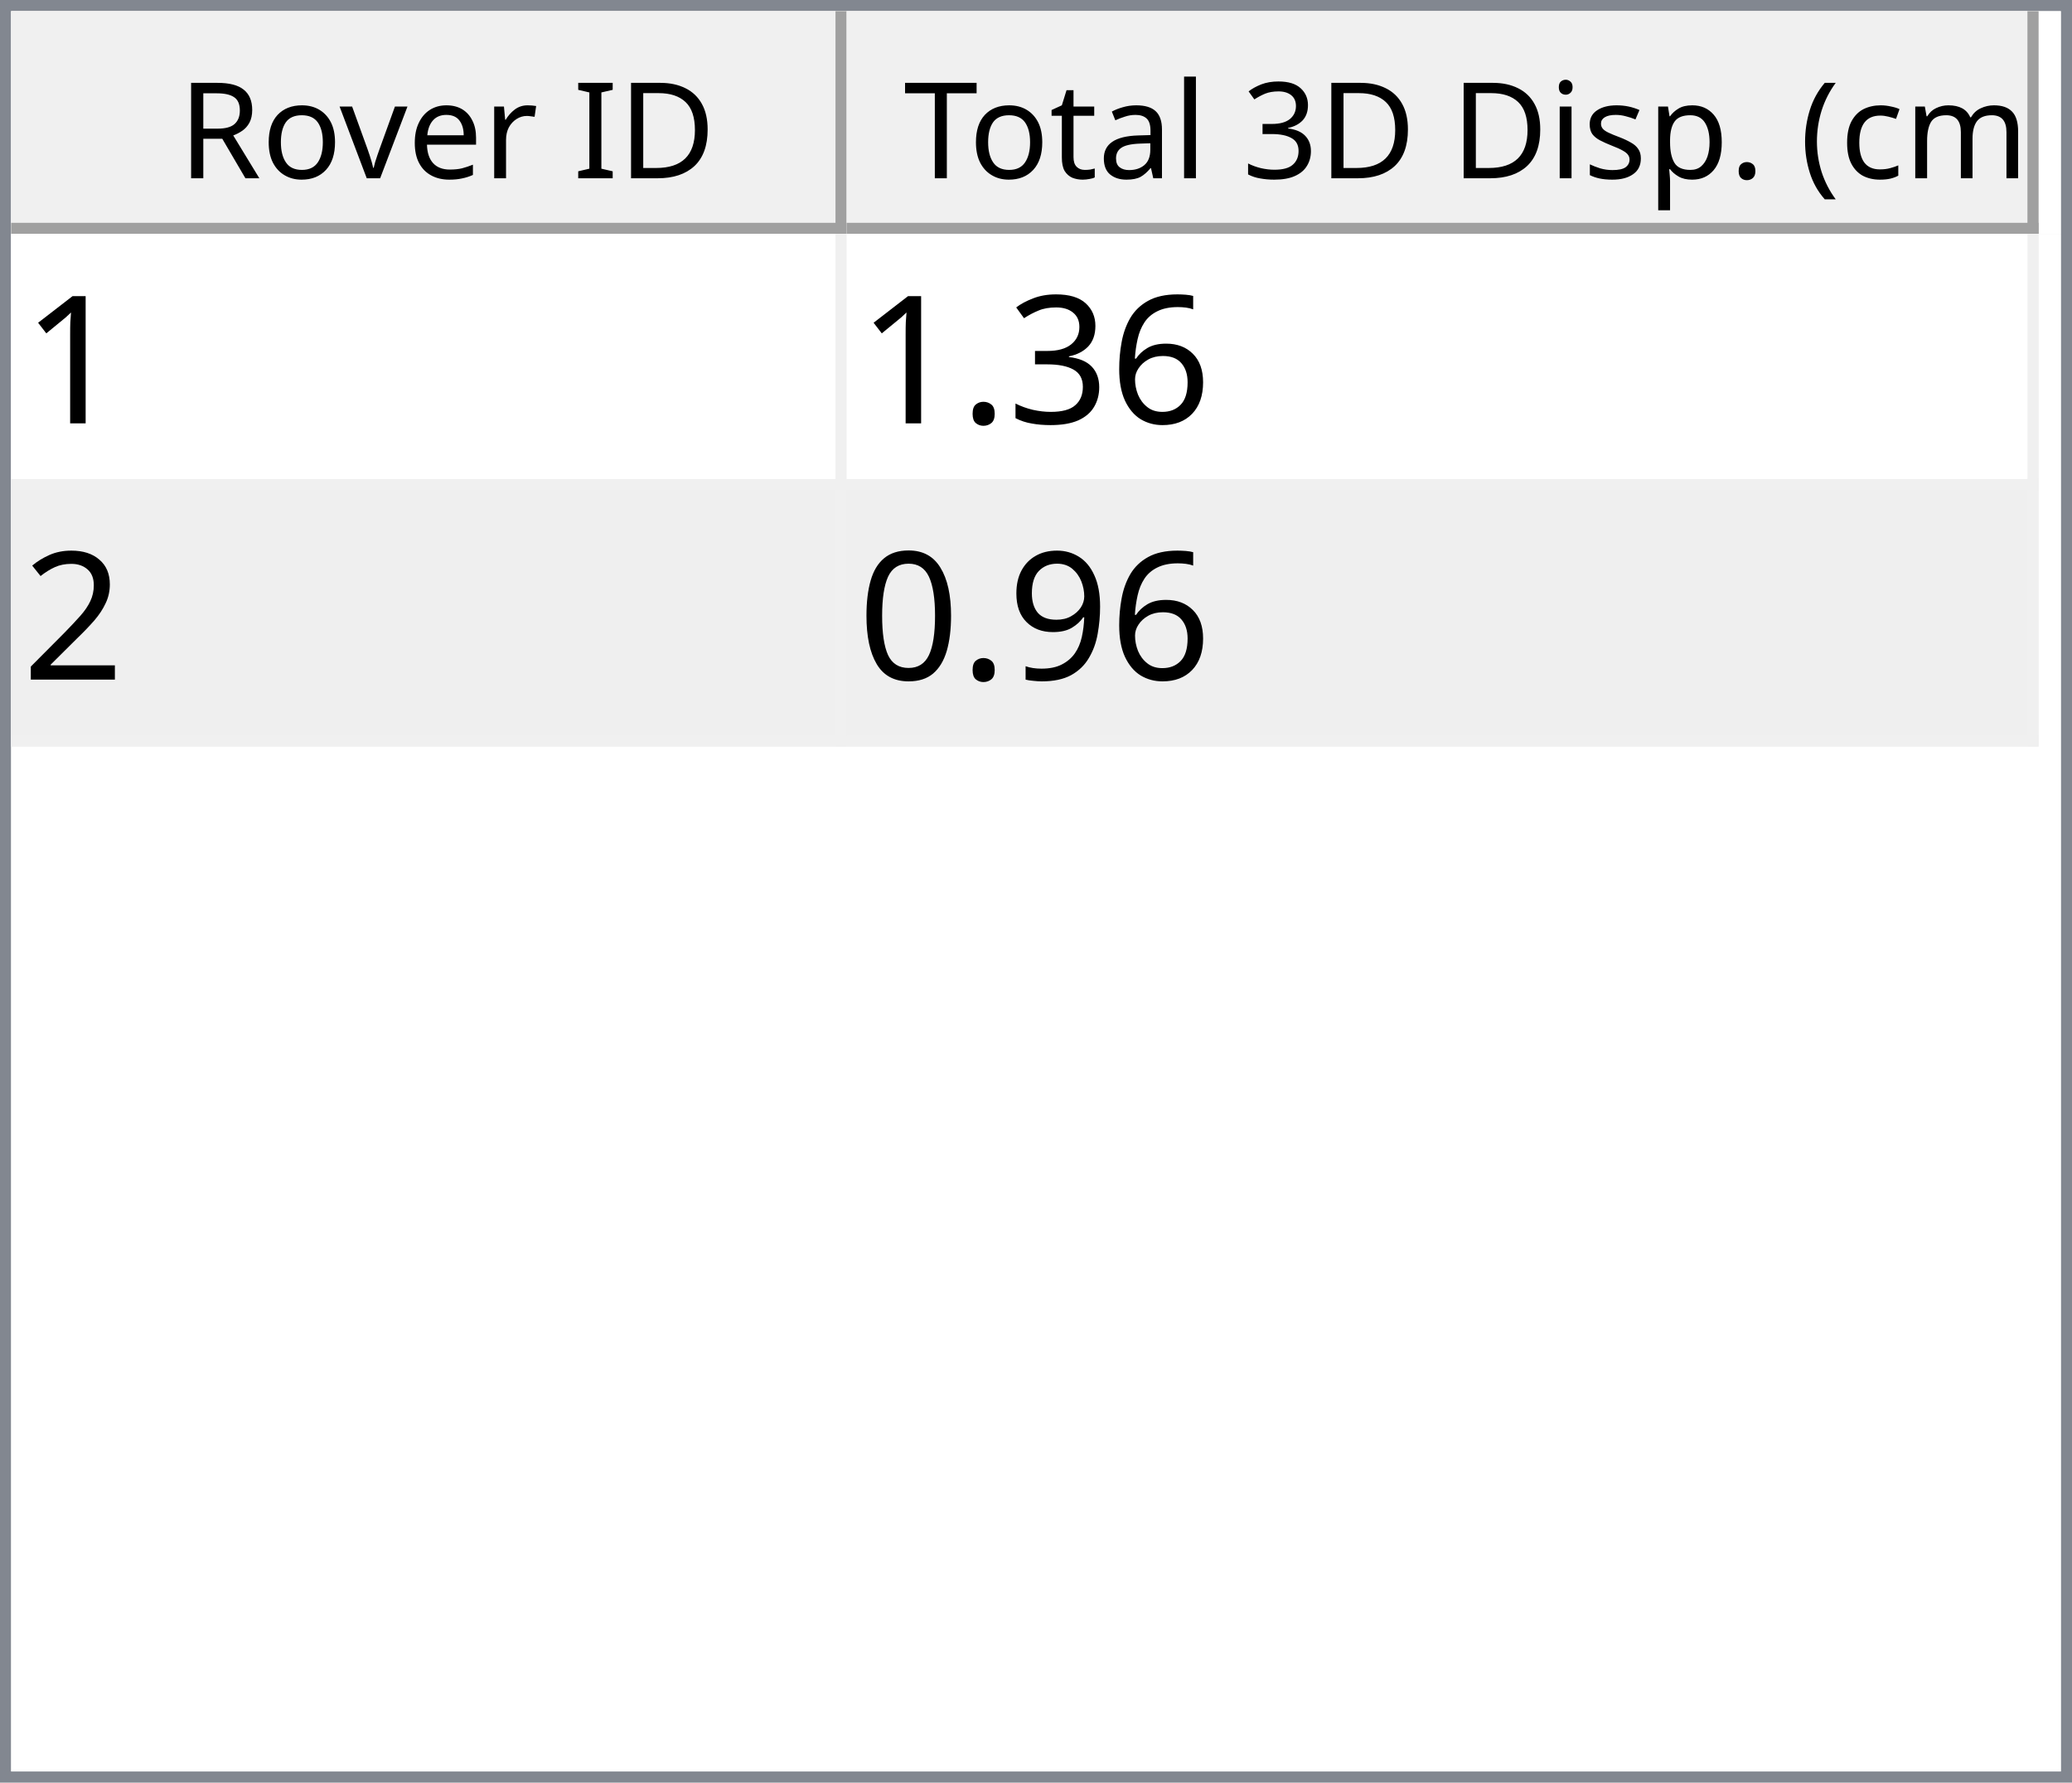
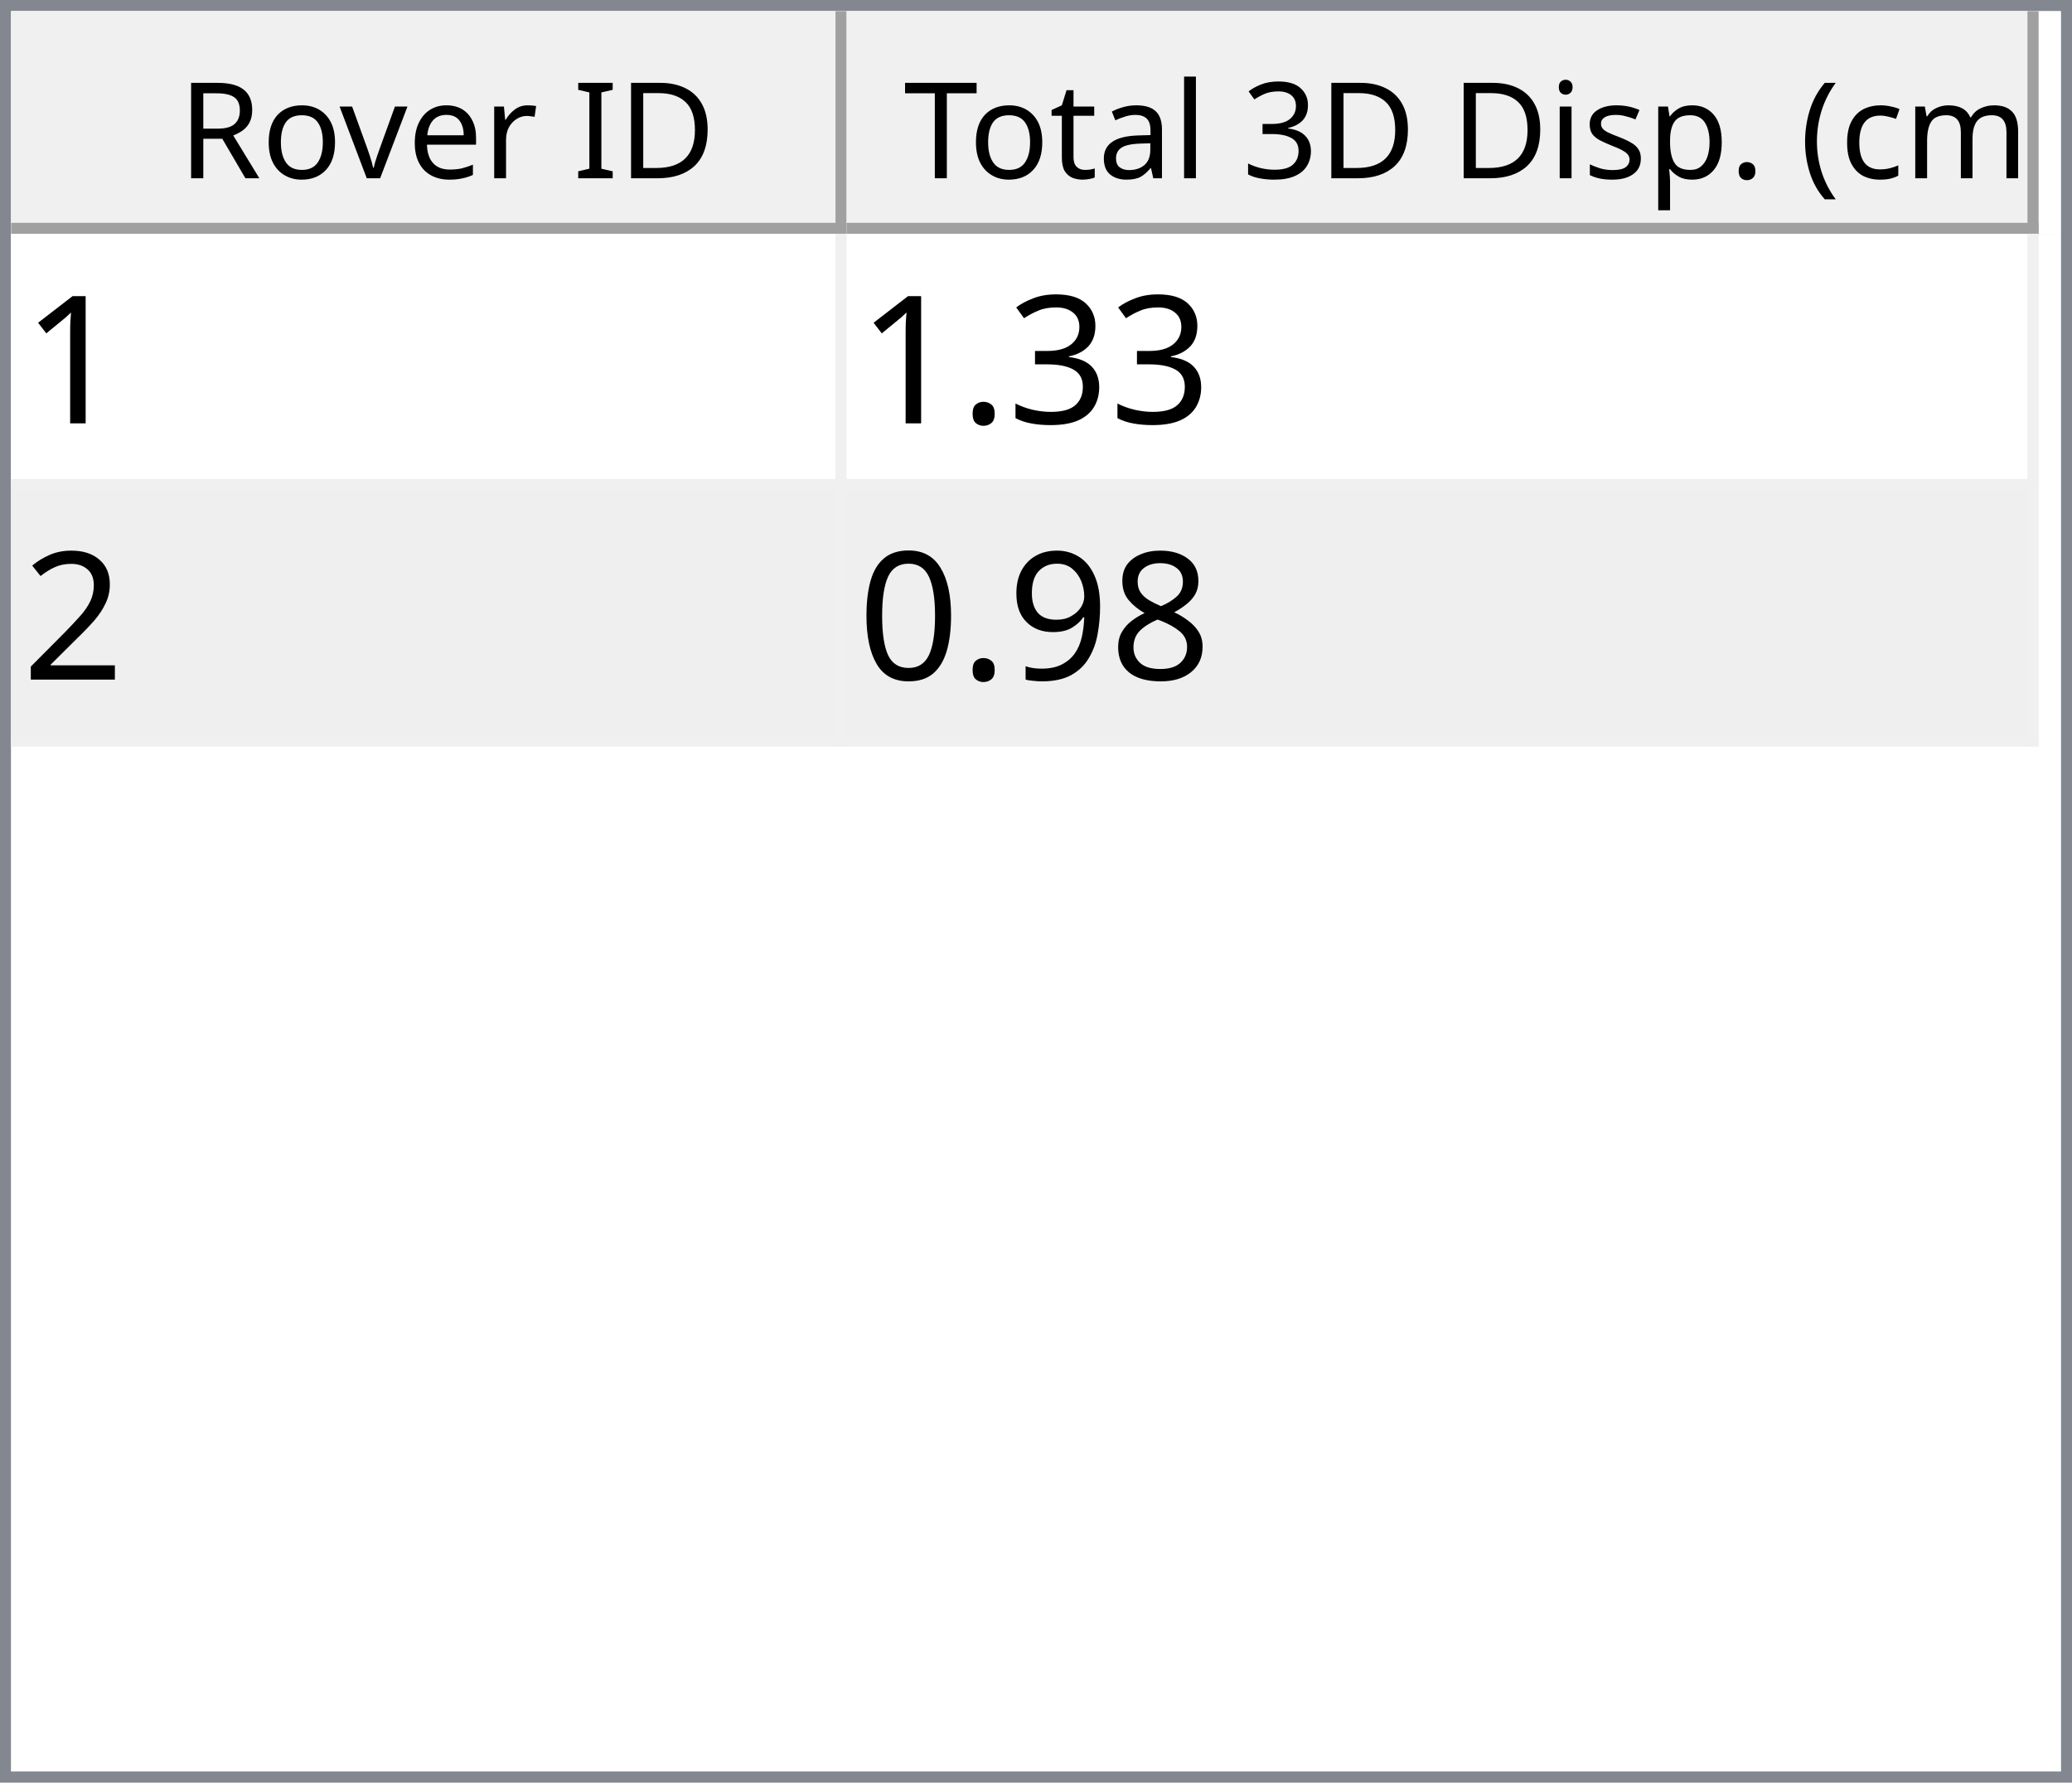
<svg xmlns="http://www.w3.org/2000/svg" style="fill-opacity:1; color-rendering:auto; color-interpolation:auto; text-rendering:auto; stroke:black; stroke-linecap:square; stroke-miterlimit:10; shape-rendering:auto; stroke-opacity:1; fill:black; stroke-dasharray:none; font-weight:normal; stroke-width:1; font-family:'Dialog'; font-style:normal; stroke-linejoin:miter; font-size:12px; stroke-dashoffset:0; image-rendering:auto;" width="186" height="160">
  <defs id="genericDefs" />
  <g>
    <defs id="defs1">
      <clipPath clipPathUnits="userSpaceOnUse" id="clipPath1">
        <path d="M0 0 L186 0 L186 160 L0 160 L0 0 Z" />
      </clipPath>
      <clipPath clipPathUnits="userSpaceOnUse" id="clipPath2">
        <path d="M0 0 L0 160 L186 160 L186 0 Z" />
      </clipPath>
      <clipPath clipPathUnits="userSpaceOnUse" id="clipPath3">
        <path d="M0 0 L0 20 L184 20 L184 0 Z" />
      </clipPath>
      <clipPath clipPathUnits="userSpaceOnUse" id="clipPath4">
        <path d="M0 0 L0 20 L75 20 L75 0 Z" />
      </clipPath>
      <clipPath clipPathUnits="userSpaceOnUse" id="clipPath5">
        <path d="M1 1 L1 19 L74 19 L74 1 Z" />
      </clipPath>
      <clipPath clipPathUnits="userSpaceOnUse" id="clipPath6">
        <path d="M0 0 L0 18 L73 18 L73 0 Z" />
      </clipPath>
      <clipPath clipPathUnits="userSpaceOnUse" id="clipPath7">
        <path d="M-0.5 -0.5 L-0.5 19.5 L74.5 19.5 L74.5 -0.5 Z" />
      </clipPath>
      <clipPath clipPathUnits="userSpaceOnUse" id="clipPath8">
        <path d="M0 0 L0 20 L107 20 L107 0 Z" />
      </clipPath>
      <clipPath clipPathUnits="userSpaceOnUse" id="clipPath9">
        <path d="M1 1 L1 19 L106 19 L106 1 Z" />
      </clipPath>
      <clipPath clipPathUnits="userSpaceOnUse" id="clipPath10">
        <path d="M0 0 L0 18 L105 18 L105 0 Z" />
      </clipPath>
      <clipPath clipPathUnits="userSpaceOnUse" id="clipPath11">
        <path d="M-0.5 -0.5 L-0.5 19.5 L106.5 19.5 L106.5 -0.5 Z" />
      </clipPath>
      <clipPath clipPathUnits="userSpaceOnUse" id="clipPath12">
        <path d="M0 0 L0 138 L184 138 L184 0 Z" />
      </clipPath>
      <clipPath clipPathUnits="userSpaceOnUse" id="clipPath13">
        <path d="M0 0 L0 46 L182 46 L182 0 Z" />
      </clipPath>
      <clipPath clipPathUnits="userSpaceOnUse" id="clipPath14">
        <path d="M-0.5 -0.5 L-0.5 45.5 L181.5 45.5 L181.5 -0.5 Z" />
      </clipPath>
      <clipPath clipPathUnits="userSpaceOnUse" id="clipPath15">
        <path d="M0 0 L0 22 L74 22 L74 0 Z" />
      </clipPath>
      <clipPath clipPathUnits="userSpaceOnUse" id="clipPath16">
        <path d="M0 0 L0 22 L106 22 L106 0 Z" />
      </clipPath>
      <font horiz-adv-x="64.551" id="font1">
        <font-face ascent="107.91" descent="25.098" units-per-em="100" style="font-style:normal; font-family:Segoe UI; font-weight:normal;" />
        <missing-glyph horiz-adv-x="64.551" d="M8.109 0 L8.109 68.266 L56.453 68.266 L56.453 0 L8.109 0 ZM15.328 7.234 L49.219 7.234 L49.219 61.031 L15.328 61.031 L15.328 7.234 Z" />
        <glyph unicode="D" horiz-adv-x="70.117" d="M9.188 0 L9.188 70.016 L28.516 70.016 Q65.531 70.016 65.531 35.891 Q65.531 19.672 55.25 9.836 Q44.969 0 27.734 0 L9.188 0 ZM17.391 62.594 L17.391 7.422 L27.828 7.422 Q41.609 7.422 49.273 14.797 Q56.938 22.172 56.938 35.688 Q56.938 62.594 28.328 62.594 L17.391 62.594 Z" />
        <glyph unicode="I" horiz-adv-x="26.611" d="M17.391 0 L9.188 0 L9.188 70.016 L17.391 70.016 L17.391 0 Z" />
        <glyph unicode=" " horiz-adv-x="27.393" d="" />
        <glyph unicode="r" horiz-adv-x="34.766" d="M34.188 41.891 Q32.078 43.5 28.125 43.5 Q23 43.5 19.555 38.672 Q16.109 33.844 16.109 25.484 L16.109 0 L8.109 0 L8.109 50 L16.109 50 L16.109 39.703 L16.312 39.703 Q18.016 44.969 21.531 47.922 Q25.047 50.875 29.391 50.875 Q32.516 50.875 34.188 50.203 L34.188 41.891 Z" />
        <glyph unicode="e" horiz-adv-x="52.295" d="M48.297 23 L12.984 23 Q13.188 14.656 17.484 10.109 Q21.781 5.562 29.297 5.562 Q37.75 5.562 44.828 11.141 L44.828 3.609 Q38.234 -1.172 27.391 -1.172 Q16.797 -1.172 10.742 5.641 Q4.688 12.453 4.688 24.812 Q4.688 36.469 11.305 43.82 Q17.922 51.172 27.734 51.172 Q37.547 51.172 42.922 44.828 Q48.297 38.484 48.297 27.203 L48.297 23 ZM40.094 29.781 Q40.047 36.719 36.75 40.578 Q33.453 44.438 27.594 44.438 Q21.922 44.438 17.969 40.383 Q14.016 36.328 13.094 29.781 L40.094 29.781 Z" />
        <glyph unicode="v" horiz-adv-x="47.9" d="M47.406 50 L27.484 0 L19.625 0 L0.688 50 L9.469 50 L22.172 13.672 Q23.578 9.672 23.922 6.688 L24.125 6.688 Q24.609 10.453 25.688 13.484 L38.969 50 L47.406 50 Z" />
        <glyph unicode="o" horiz-adv-x="58.594" d="M29 -1.172 Q17.922 -1.172 11.305 5.836 Q4.688 12.844 4.688 24.422 Q4.688 37.016 11.57 44.094 Q18.453 51.172 30.172 51.172 Q41.359 51.172 47.633 44.289 Q53.906 37.406 53.906 25.203 Q53.906 13.234 47.141 6.031 Q40.375 -1.172 29 -1.172 ZM29.594 44.438 Q21.875 44.438 17.383 39.188 Q12.891 33.938 12.891 24.703 Q12.891 15.828 17.43 10.695 Q21.969 5.562 29.594 5.562 Q37.359 5.562 41.531 10.594 Q45.703 15.625 45.703 24.906 Q45.703 34.281 41.531 39.359 Q37.359 44.438 29.594 44.438 Z" />
        <glyph unicode="R" horiz-adv-x="59.814" d="M59.375 0 L49.609 0 L37.891 19.625 Q36.281 22.359 34.766 24.289 Q33.25 26.219 31.664 27.438 Q30.078 28.656 28.25 29.219 Q26.422 29.781 24.125 29.781 L17.391 29.781 L17.391 0 L9.188 0 L9.188 70.016 L30.078 70.016 Q34.672 70.016 38.555 68.867 Q42.438 67.719 45.289 65.375 Q48.141 63.031 49.758 59.547 Q51.375 56.062 51.375 51.375 Q51.375 47.703 50.273 44.656 Q49.172 41.609 47.148 39.211 Q45.125 36.812 42.266 35.133 Q39.406 33.453 35.844 32.516 L35.844 32.328 Q37.594 31.547 38.891 30.547 Q40.188 29.547 41.359 28.18 Q42.531 26.812 43.68 25.078 Q44.828 23.344 46.234 21.047 L59.375 0 ZM17.391 62.594 L17.391 37.203 L28.516 37.203 Q31.594 37.203 34.203 38.133 Q36.812 39.062 38.719 40.797 Q40.625 42.531 41.703 45.047 Q42.781 47.562 42.781 50.688 Q42.781 56.297 39.141 59.445 Q35.5 62.594 28.609 62.594 L17.391 62.594 Z" />
        <glyph unicode=")" horiz-adv-x="30.176" d="M8.297 -15.922 L1.172 -15.922 Q16.406 2.344 16.406 26.812 Q16.406 51.469 1.078 70.016 L8.297 70.016 Q23.531 52.156 23.531 26.703 Q23.531 1.375 8.297 -15.922 Z" />
        <glyph unicode="m" horiz-adv-x="86.133" d="M79.109 0 L71.094 0 L71.094 28.719 Q71.094 37.016 68.531 40.727 Q65.969 44.438 59.906 44.438 Q54.781 44.438 51.195 39.75 Q47.609 35.062 47.609 28.516 L47.609 0 L39.594 0 L39.594 29.688 Q39.594 44.438 28.219 44.438 Q22.953 44.438 19.531 40.016 Q16.109 35.594 16.109 28.516 L16.109 0 L8.109 0 L8.109 50 L16.109 50 L16.109 42.094 L16.312 42.094 Q21.625 51.172 31.844 51.172 Q36.969 51.172 40.773 48.312 Q44.578 45.453 46 40.828 Q51.562 51.172 62.594 51.172 Q79.109 51.172 79.109 30.812 L79.109 0 Z" />
        <glyph unicode="c" horiz-adv-x="46.191" d="M42.188 2.297 Q36.422 -1.172 28.516 -1.172 Q17.828 -1.172 11.258 5.789 Q4.688 12.75 4.688 23.828 Q4.688 36.188 11.766 43.68 Q18.844 51.172 30.672 51.172 Q37.25 51.172 42.281 48.734 L42.281 40.531 Q36.719 44.438 30.375 44.438 Q22.703 44.438 17.797 38.945 Q12.891 33.453 12.891 24.516 Q12.891 15.719 17.508 10.641 Q22.125 5.562 29.891 5.562 Q36.422 5.562 42.188 9.906 L42.188 2.297 Z" />
        <glyph unicode="(" horiz-adv-x="30.176" d="M29.109 -15.922 L21.969 -15.922 Q6.844 1.375 6.844 26.703 Q6.844 52.156 21.969 70.016 L29.203 70.016 Q13.875 51.469 13.875 26.812 Q13.875 2.344 29.109 -15.922 Z" />
        <glyph unicode="." horiz-adv-x="21.68" d="M10.891 -1.078 Q8.641 -1.078 7.055 0.539 Q5.469 2.156 5.469 4.391 Q5.469 6.641 7.055 8.273 Q8.641 9.906 10.891 9.906 Q13.188 9.906 14.797 8.273 Q16.406 6.641 16.406 4.391 Q16.406 2.156 14.797 0.539 Q13.188 -1.078 10.891 -1.078 Z" />
        <glyph unicode="p" horiz-adv-x="58.789" d="M16.312 7.234 L16.109 7.234 L16.109 -23 L8.109 -23 L8.109 50 L16.109 50 L16.109 41.219 L16.312 41.219 Q22.219 51.172 33.594 51.172 Q43.266 51.172 48.688 44.461 Q54.109 37.75 54.109 26.469 Q54.109 13.922 48 6.375 Q41.891 -1.172 31.297 -1.172 Q21.578 -1.172 16.312 7.234 ZM16.109 27.391 L16.109 20.406 Q16.109 14.203 20.141 9.883 Q24.172 5.562 30.375 5.562 Q37.641 5.562 41.773 11.133 Q45.906 16.703 45.906 26.609 Q45.906 34.969 42.047 39.703 Q38.188 44.438 31.594 44.438 Q24.609 44.438 20.359 39.578 Q16.109 34.719 16.109 27.391 Z" />
        <glyph unicode="s" horiz-adv-x="42.432" d="M5.078 1.812 L5.078 10.406 Q11.625 5.562 19.484 5.562 Q30.031 5.562 30.031 12.594 Q30.031 14.594 29.125 15.992 Q28.219 17.391 26.68 18.461 Q25.141 19.531 23.07 20.383 Q21 21.234 18.609 22.172 Q15.281 23.484 12.766 24.828 Q10.25 26.172 8.57 27.859 Q6.891 29.547 6.031 31.695 Q5.172 33.844 5.172 36.719 Q5.172 40.234 6.789 42.945 Q8.406 45.656 11.086 47.484 Q13.766 49.312 17.211 50.242 Q20.656 51.172 24.312 51.172 Q30.812 51.172 35.938 48.922 L35.938 40.828 Q30.422 44.438 23.25 44.438 Q21 44.438 19.195 43.922 Q17.391 43.406 16.094 42.477 Q14.797 41.547 14.086 40.258 Q13.375 38.969 13.375 37.406 Q13.375 35.453 14.086 34.133 Q14.797 32.812 16.164 31.789 Q17.531 30.766 19.484 29.938 Q21.438 29.109 23.922 28.125 Q27.25 26.859 29.883 25.516 Q32.516 24.172 34.375 22.484 Q36.234 20.797 37.234 18.602 Q38.234 16.406 38.234 13.375 Q38.234 9.672 36.602 6.938 Q34.969 4.203 32.234 2.398 Q29.5 0.594 25.93 -0.289 Q22.359 -1.172 18.453 -1.172 Q10.75 -1.172 5.078 1.812 Z" />
        <glyph unicode="i" horiz-adv-x="24.219" d="M12.203 62.703 Q10.062 62.703 8.547 64.164 Q7.031 65.625 7.031 67.875 Q7.031 70.125 8.547 71.609 Q10.062 73.094 12.203 73.094 Q14.406 73.094 15.945 71.609 Q17.484 70.125 17.484 67.875 Q17.484 65.719 15.945 64.211 Q14.406 62.703 12.203 62.703 ZM16.109 0 L8.109 0 L8.109 50 L16.109 50 L16.109 0 Z" />
        <glyph unicode="3" horiz-adv-x="53.906" d="M46.531 19.828 Q46.531 15.094 44.75 11.211 Q42.969 7.328 39.719 4.57 Q36.469 1.812 31.93 0.297 Q27.391 -1.219 21.922 -1.219 Q11.922 -1.219 6 2.594 L6 11.188 Q13.094 5.609 22.219 5.609 Q25.875 5.609 28.828 6.539 Q31.781 7.469 33.906 9.227 Q36.031 10.984 37.18 13.477 Q38.328 15.969 38.328 19.094 Q38.328 32.812 18.797 32.812 L12.984 32.812 L12.984 39.594 L18.5 39.594 Q35.797 39.594 35.797 52.484 Q35.797 64.406 22.609 64.406 Q15.188 64.406 8.688 59.422 L8.688 67.188 Q15.375 71.188 24.609 71.188 Q29 71.188 32.57 69.969 Q36.141 68.75 38.68 66.555 Q41.219 64.359 42.609 61.281 Q44 58.203 44 54.5 Q44 40.672 30.031 36.719 L30.031 36.531 Q33.594 36.141 36.625 34.797 Q39.656 33.453 41.852 31.305 Q44.047 29.156 45.289 26.25 Q46.531 23.344 46.531 19.828 Z" />
        <glyph unicode="l" horiz-adv-x="24.219" d="M16.109 0 L8.109 0 L8.109 74.031 L16.109 74.031 L16.109 0 Z" />
        <glyph unicode="a" horiz-adv-x="50.879" d="M43.891 0 L35.891 0 L35.891 7.812 L35.688 7.812 Q30.469 -1.172 20.312 -1.172 Q12.844 -1.172 8.617 2.781 Q4.391 6.734 4.391 13.281 Q4.391 27.297 20.906 29.594 L35.891 31.688 Q35.891 44.438 25.594 44.438 Q16.547 44.438 9.281 38.281 L9.281 46.484 Q16.656 51.172 26.266 51.172 Q43.891 51.172 43.891 32.516 L43.891 0 ZM35.891 25.297 L23.828 23.641 Q18.266 22.859 15.43 20.875 Q12.594 18.891 12.594 13.875 Q12.594 10.203 15.211 7.883 Q17.828 5.562 22.172 5.562 Q28.125 5.562 32.008 9.742 Q35.891 13.922 35.891 20.312 L35.891 25.297 Z" />
        <glyph unicode="t" horiz-adv-x="33.887" d="M31.297 0.484 Q28.469 -1.078 23.828 -1.078 Q10.688 -1.078 10.688 13.578 L10.688 43.172 L2.094 43.172 L2.094 50 L10.688 50 L10.688 62.203 L18.703 64.797 L18.703 50 L31.297 50 L31.297 43.172 L18.703 43.172 L18.703 14.984 Q18.703 9.969 20.414 7.82 Q22.125 5.672 26.078 5.672 Q29.109 5.672 31.297 7.328 L31.297 0.484 Z" />
        <glyph unicode="T" horiz-adv-x="52.393" d="M50.594 62.594 L30.375 62.594 L30.375 0 L22.172 0 L22.172 62.594 L2 62.594 L2 70.016 L50.594 70.016 L50.594 62.594 Z" />
      </font>
      <font horiz-adv-x="75.0" id="font2">
        <font-face ascent="100.537" descent="21.973" units-per-em="100" style="font-style:normal; font-family:sans-serif; font-weight:normal;" />
        <missing-glyph horiz-adv-x="75.0" d="M12.5 0 L12.5 62.5 L62.5 62.5 L62.5 0 L12.5 0 ZM14.062 1.562 L60.938 1.562 L60.938 60.938 L14.062 60.938 L14.062 1.562 Z" />
        <glyph unicode="1" horiz-adv-x="55.615" d="M37.25 0 L28.469 0 L28.469 56 Q25.297 52.984 20.141 49.953 Q14.984 46.922 10.891 45.406 L10.891 53.906 Q18.266 57.375 23.781 62.305 Q29.297 67.234 31.594 71.875 L37.25 71.875 L37.25 0 Z" />
-         <glyph unicode="6" horiz-adv-x="55.615" d="M49.75 54.047 L41.016 53.375 Q39.844 58.547 37.703 60.891 Q34.125 64.656 28.906 64.656 Q24.703 64.656 21.531 62.312 Q17.391 59.281 14.992 53.469 Q12.594 47.656 12.5 36.922 Q15.672 41.75 20.266 44.094 Q24.859 46.438 29.891 46.438 Q38.672 46.438 44.852 39.969 Q51.031 33.5 51.031 23.25 Q51.031 16.5 48.125 10.719 Q45.219 4.938 40.141 1.859 Q35.062 -1.219 28.609 -1.219 Q17.625 -1.219 10.695 6.859 Q3.766 14.938 3.766 33.5 Q3.766 54.25 11.422 63.672 Q18.109 71.875 29.438 71.875 Q37.891 71.875 43.289 67.141 Q48.688 62.406 49.75 54.047 ZM13.875 23.188 Q13.875 18.656 15.797 14.508 Q17.719 10.359 21.188 8.18 Q24.656 6 28.469 6 Q34.031 6 38.039 10.492 Q42.047 14.984 42.047 22.703 Q42.047 30.125 38.086 34.398 Q34.125 38.672 28.125 38.672 Q22.172 38.672 18.023 34.398 Q13.875 30.125 13.875 23.188 Z" />
        <glyph unicode="3" horiz-adv-x="55.615" d="M4.203 18.891 L12.984 20.062 Q14.5 12.594 18.141 9.297 Q21.781 6 27 6 Q33.203 6 37.477 10.297 Q41.75 14.594 41.75 20.953 Q41.75 27 37.797 30.93 Q33.844 34.859 27.734 34.859 Q25.25 34.859 21.531 33.891 L22.516 41.609 Q23.391 41.5 23.922 41.5 Q29.547 41.5 34.039 44.43 Q38.531 47.359 38.531 53.469 Q38.531 58.297 35.258 61.477 Q31.984 64.656 26.812 64.656 Q21.688 64.656 18.266 61.43 Q14.844 58.203 13.875 51.766 L5.078 53.328 Q6.688 62.156 12.398 67.016 Q18.109 71.875 26.609 71.875 Q32.469 71.875 37.398 69.359 Q42.328 66.844 44.945 62.5 Q47.562 58.156 47.562 53.266 Q47.562 48.641 45.07 44.828 Q42.578 41.016 37.703 38.766 Q44.047 37.312 47.562 32.695 Q51.078 28.078 51.078 21.141 Q51.078 11.766 44.242 5.25 Q37.406 -1.266 26.953 -1.266 Q17.531 -1.266 11.305 4.352 Q5.078 9.969 4.203 18.891 Z" />
        <glyph unicode="." horiz-adv-x="27.783" d="M9.078 0 L9.078 10.016 L19.094 10.016 L19.094 0 L9.078 0 Z" />
        <glyph unicode="2" horiz-adv-x="55.615" d="M50.344 8.453 L50.344 0 L3.031 0 Q2.938 3.172 4.047 6.109 Q5.859 10.938 9.836 15.625 Q13.812 20.312 21.344 26.469 Q33.016 36.031 37.117 41.625 Q41.219 47.219 41.219 52.203 Q41.219 57.422 37.477 61.008 Q33.734 64.594 27.734 64.594 Q21.391 64.594 17.578 60.789 Q13.766 56.984 13.719 50.25 L4.688 51.172 Q5.609 61.281 11.664 66.578 Q17.719 71.875 27.938 71.875 Q38.234 71.875 44.242 66.164 Q50.25 60.453 50.25 52 Q50.25 47.703 48.492 43.555 Q46.734 39.406 42.656 34.812 Q38.578 30.219 29.109 22.219 Q21.188 15.578 18.945 13.211 Q16.703 10.844 15.234 8.453 L50.344 8.453 Z" />
+         <glyph unicode="8" horiz-adv-x="55.615" d="M17.672 38.812 Q12.203 40.828 9.57 44.539 Q6.938 48.25 6.938 53.422 Q6.938 61.234 12.555 66.555 Q18.172 71.875 27.484 71.875 Q36.859 71.875 42.578 66.43 Q48.297 60.984 48.297 53.172 Q48.297 48.188 45.68 44.508 Q43.062 40.828 37.75 38.812 Q44.344 36.672 47.781 31.883 Q51.219 27.094 51.219 20.453 Q51.219 11.281 44.727 5.031 Q38.234 -1.219 27.641 -1.219 Q17.047 -1.219 10.547 5.055 Q4.047 11.328 4.047 20.703 Q4.047 27.688 7.594 32.398 Q11.141 37.109 17.672 38.812 ZM15.922 53.719 Q15.922 48.641 19.195 45.414 Q22.469 42.188 27.688 42.188 Q32.766 42.188 36.016 45.383 Q39.266 48.578 39.266 53.219 Q39.266 58.062 35.914 61.359 Q32.562 64.656 27.594 64.656 Q22.562 64.656 19.242 61.43 Q15.922 58.203 15.922 53.719 ZM13.094 20.656 Q13.094 16.891 14.875 13.375 Q16.656 9.859 20.172 7.93 Q23.688 6 27.734 6 Q34.031 6 38.133 10.055 Q42.234 14.109 42.234 20.359 Q42.234 26.703 38.016 30.859 Q33.797 35.016 27.438 35.016 Q21.234 35.016 17.164 30.914 Q13.094 26.812 13.094 20.656 Z" />
        <glyph unicode="9" horiz-adv-x="55.615" d="M5.469 16.547 L13.922 17.328 Q14.984 11.375 18.016 8.688 Q21.047 6 25.781 6 Q29.828 6 32.883 7.859 Q35.938 9.719 37.891 12.82 Q39.844 15.922 41.164 21.195 Q42.484 26.469 42.484 31.938 Q42.484 32.516 42.438 33.688 Q39.797 29.5 35.234 26.883 Q30.672 24.266 25.344 24.266 Q16.453 24.266 10.305 30.711 Q4.156 37.156 4.156 47.703 Q4.156 58.594 10.578 65.234 Q17 71.875 26.656 71.875 Q33.641 71.875 39.43 68.117 Q45.219 64.359 48.219 57.398 Q51.219 50.438 51.219 37.25 Q51.219 23.531 48.242 15.406 Q45.266 7.281 39.383 3.031 Q33.5 -1.219 25.594 -1.219 Q17.188 -1.219 11.867 3.445 Q6.547 8.109 5.469 16.547 ZM41.453 48.141 Q41.453 55.719 37.43 60.156 Q33.406 64.594 27.734 64.594 Q21.875 64.594 17.531 59.812 Q13.188 55.031 13.188 47.406 Q13.188 40.578 17.312 36.305 Q21.438 32.031 27.484 32.031 Q33.594 32.031 37.523 36.305 Q41.453 40.578 41.453 48.141 Z" />
        <glyph unicode="0" horiz-adv-x="55.615" d="M4.156 35.297 Q4.156 48 6.766 55.742 Q9.375 63.484 14.523 67.68 Q19.672 71.875 27.484 71.875 Q33.25 71.875 37.594 69.555 Q41.938 67.234 44.773 62.867 Q47.609 58.5 49.219 52.227 Q50.828 45.953 50.828 35.297 Q50.828 22.703 48.242 14.969 Q45.656 7.234 40.508 3.008 Q35.359 -1.219 27.484 -1.219 Q17.141 -1.219 11.234 6.203 Q4.156 15.141 4.156 35.297 ZM13.188 35.297 Q13.188 17.672 17.312 11.836 Q21.438 6 27.484 6 Q33.547 6 37.672 11.859 Q41.797 17.719 41.797 35.297 Q41.797 52.984 37.672 58.789 Q33.547 64.594 27.391 64.594 Q21.344 64.594 17.719 59.469 Q13.188 52.938 13.188 35.297 Z" />
      </font>
    </defs>
    <g style="fill:white; stroke:white;">
      <rect x="0" y="0" width="186" style="clip-path:url(#clipPath1); stroke:none;" height="160" />
    </g>
    <g style="fill:white; text-rendering:optimizeSpeed; color-rendering:optimizeSpeed; image-rendering:optimizeSpeed; shape-rendering:crispEdges; stroke:white; color-interpolation:sRGB;">
      <rect x="0" width="186" height="160" y="0" style="stroke:none;" />
      <path style="stroke:none;" d="M0 160 L186 160 L186 0 L0 0 Z" />
    </g>
    <g style="fill:rgb(240,240,240); font-family:'Segoe UI'; stroke:rgb(240,240,240);">
      <rect x="0" y="0" width="186" style="clip-path:url(#clipPath2); stroke:none;" height="160" />
    </g>
    <g style="fill:rgb(130,135,144); font-family:'Segoe UI'; stroke:rgb(130,135,144);">
      <path d="M0 0 L186 0 L186 160 L0 160 L0 0 ZM1 1 L185 1 L185 159 L1 159 L1 1 Z" style="fill-rule:evenodd; clip-path:url(#clipPath2); stroke:none;" />
    </g>
    <g style="fill:white; font-family:'Segoe UI'; stroke:white;" transform="translate(1,1)">
      <rect x="0" y="0" width="184" style="clip-path:url(#clipPath3); stroke:none;" height="20" />
    </g>
    <g style="fill:rgb(240,240,240); font-family:'Segoe UI'; stroke:rgb(240,240,240);" transform="translate(1,1)">
      <rect x="0" y="0" width="75" style="clip-path:url(#clipPath4); stroke:none;" height="20" />
    </g>
    <g style="font-family:'Segoe UI';" transform="translate(2,2)">
      <text x="14" xml:space="preserve" y="14" style="clip-path:url(#clipPath6); stroke:none;">Rover ID</text>
    </g>
    <g style="fill:rgb(160,160,160); font-family:'Segoe UI'; stroke:rgb(160,160,160); stroke-linejoin:bevel;" transform="translate(1.5,1.5)">
      <line x1="74" x2="74" y1="0" style="fill:none; clip-path:url(#clipPath7);" y2="19" />
    </g>
    <g style="fill:rgb(160,160,160); font-family:'Segoe UI'; stroke:rgb(160,160,160); stroke-linejoin:bevel;" transform="matrix(1,0,0,1,1,1) translate(0.5,0.5)">
      <line x1="0" x2="74" y1="19" style="fill:none; clip-path:url(#clipPath7);" y2="19" />
    </g>
    <g style="fill:rgb(240,240,240); font-family:'Segoe UI'; stroke:rgb(240,240,240);" transform="translate(76,1)">
      <rect x="0" y="0" width="107" style="clip-path:url(#clipPath8); stroke:none;" height="20" />
    </g>
    <g style="font-family:'Segoe UI';" transform="translate(77,2)">
      <text x="1" xml:space="preserve" y="14" style="clip-path:url(#clipPath10); stroke:none;"> Total 3D Disp. (cm)</text>
    </g>
    <g style="fill:rgb(160,160,160); font-family:'Segoe UI'; stroke:rgb(160,160,160); stroke-linejoin:bevel;" transform="translate(76.5,1.5)">
      <line x1="106" x2="106" y1="0" style="fill:none; clip-path:url(#clipPath11);" y2="19" />
    </g>
    <g style="fill:rgb(160,160,160); font-family:'Segoe UI'; stroke:rgb(160,160,160); stroke-linejoin:bevel;" transform="matrix(1,0,0,1,76,1) translate(0.5,0.5)">
      <line x1="0" x2="106" y1="19" style="fill:none; clip-path:url(#clipPath11);" y2="19" />
    </g>
    <g style="fill:white; font-family:'Segoe UI'; stroke:white;" transform="translate(1,21)">
      <rect x="0" y="0" width="184" style="clip-path:url(#clipPath12); stroke:none;" height="138" />
    </g>
    <g style="fill:rgb(240,240,240); font-size:16px; font-family:sans-serif; stroke:rgb(240,240,240);" transform="translate(1,21)">
      <rect x="0" y="0" width="182" style="clip-path:url(#clipPath13); stroke:none;" height="46" />
      <line transform="translate(0.5,0.5)" x1="0" x2="181" y1="22" style="clip-path:url(#clipPath14); fill:none; stroke-linejoin:bevel;" y2="22" />
    </g>
    <g transform="matrix(1,0,0,1,1,21) translate(0.5,0.5)" style="fill:rgb(240,240,240); font-size:16px; font-family:sans-serif; stroke:rgb(240,240,240); stroke-linejoin:bevel;">
      <line x1="0" x2="181" y1="45" style="fill:none; clip-path:url(#clipPath14);" y2="45" />
    </g>
    <g transform="matrix(1,0,0,1,1,21) translate(0.5,0.5)" style="fill:rgb(240,240,240); font-size:16px; font-family:sans-serif; stroke:rgb(240,240,240); stroke-linejoin:bevel;">
      <line x1="74" x2="74" y1="0" style="fill:none; clip-path:url(#clipPath14);" y2="45" />
    </g>
    <g transform="matrix(1,0,0,1,1,21) translate(0.5,0.5)" style="fill:rgb(240,240,240); font-size:16px; font-family:sans-serif; stroke:rgb(240,240,240); stroke-linejoin:bevel;">
      <line x1="181" x2="181" y1="0" style="fill:none; clip-path:url(#clipPath14);" y2="45" />
    </g>
    <g style="fill:white; font-size:16px; font-family:sans-serif; stroke:white;" transform="matrix(1,0,0,1,1,21)">
      <rect x="0" y="0" width="74" style="clip-path:url(#clipPath15); stroke:none;" height="22" />
      <text x="1" y="17" style="fill:black; clip-path:url(#clipPath15); stroke:none;" xml:space="preserve">1</text>
    </g>
    <g style="fill:white; font-size:16px; font-family:sans-serif; stroke:white;" transform="matrix(1,0,0,1,1,21) translate(75,0)">
      <rect x="0" y="0" width="106" style="clip-path:url(#clipPath16); stroke:none;" height="22" />
-       <text x="1" y="17" style="fill:black; clip-path:url(#clipPath16); stroke:none;" xml:space="preserve">1.36</text>
+       <text x="1" y="17" style="fill:black; clip-path:url(#clipPath16); stroke:none;" xml:space="preserve">1.33</text>
    </g>
    <g style="fill:rgb(239,239,239); font-size:16px; font-family:sans-serif; stroke:rgb(239,239,239);" transform="matrix(1,0,0,1,1,21) translate(0,23)">
      <rect x="0" y="0" width="74" style="clip-path:url(#clipPath15); stroke:none;" height="22" />
      <text x="1" y="17" style="fill:black; clip-path:url(#clipPath15); stroke:none;" xml:space="preserve">2</text>
    </g>
    <g style="fill:rgb(239,239,239); font-size:16px; font-family:sans-serif; stroke:rgb(239,239,239);" transform="matrix(1,0,0,1,1,21) translate(75,23)">
      <rect x="0" y="0" width="106" style="clip-path:url(#clipPath16); stroke:none;" height="22" />
-       <text x="1" y="17" style="fill:black; clip-path:url(#clipPath16); stroke:none;" xml:space="preserve">0.96</text>
+       <text x="1" y="17" style="fill:black; clip-path:url(#clipPath16); stroke:none;" xml:space="preserve">0.98</text>
    </g>
  </g>
</svg>
